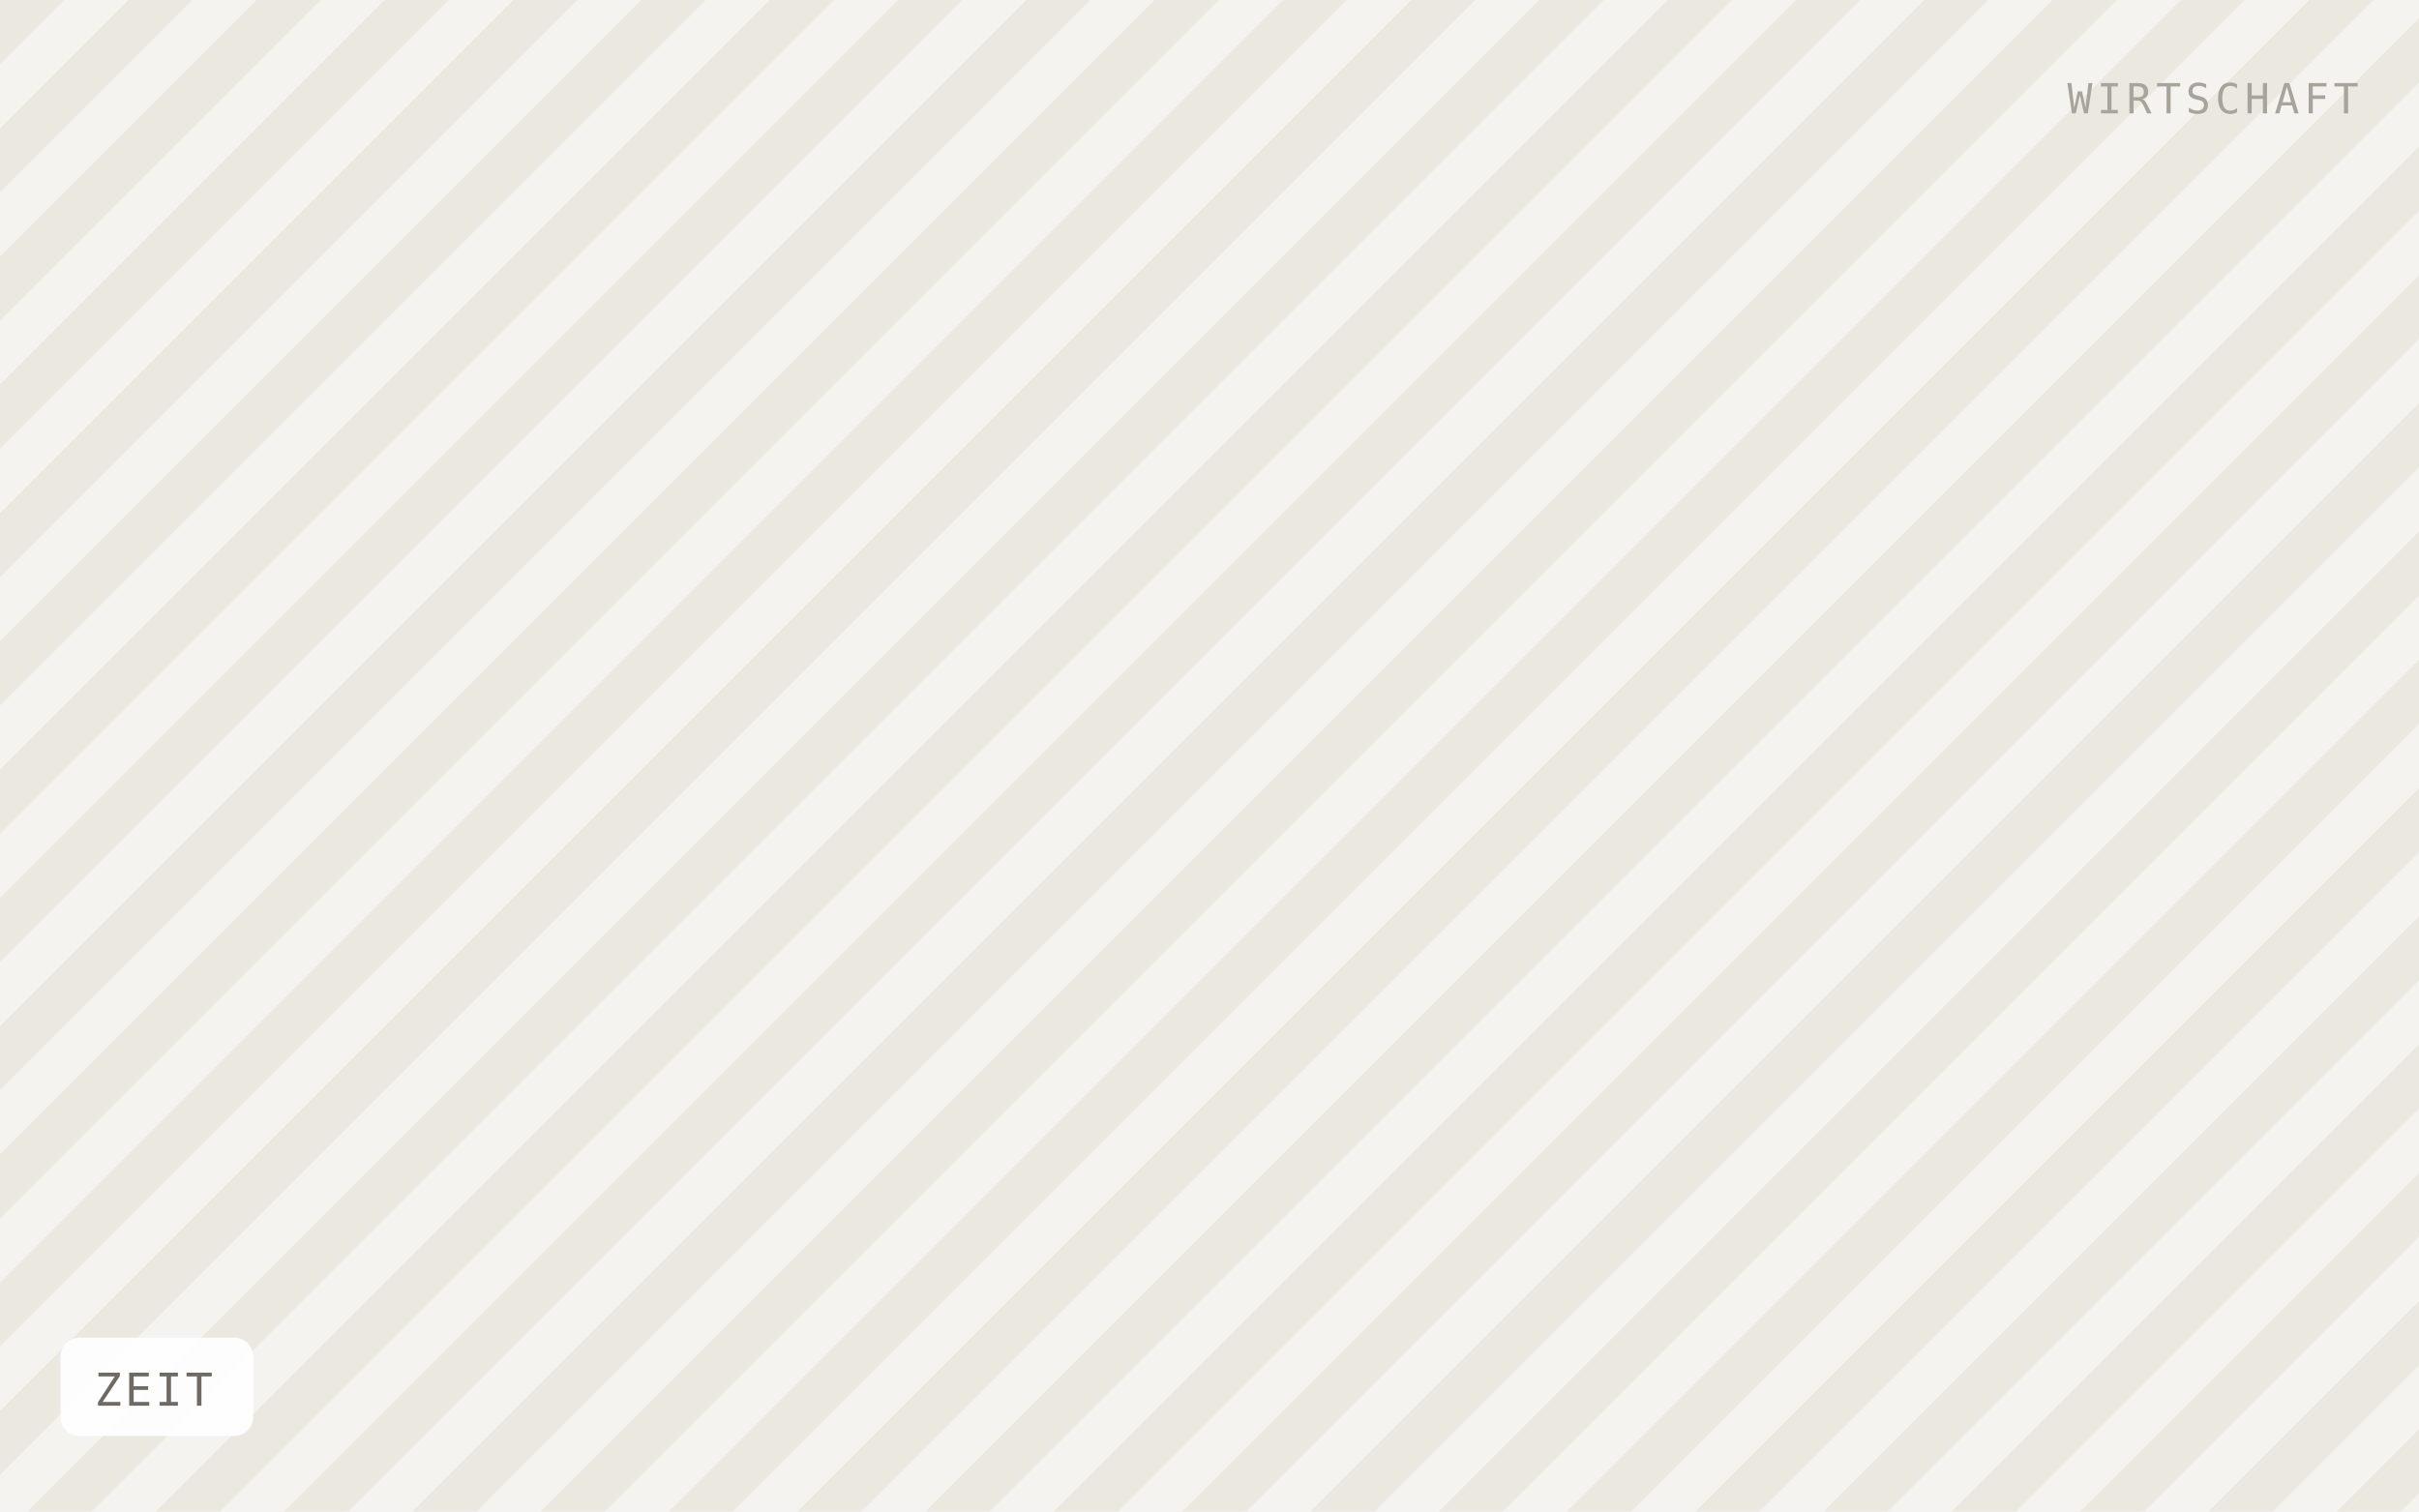
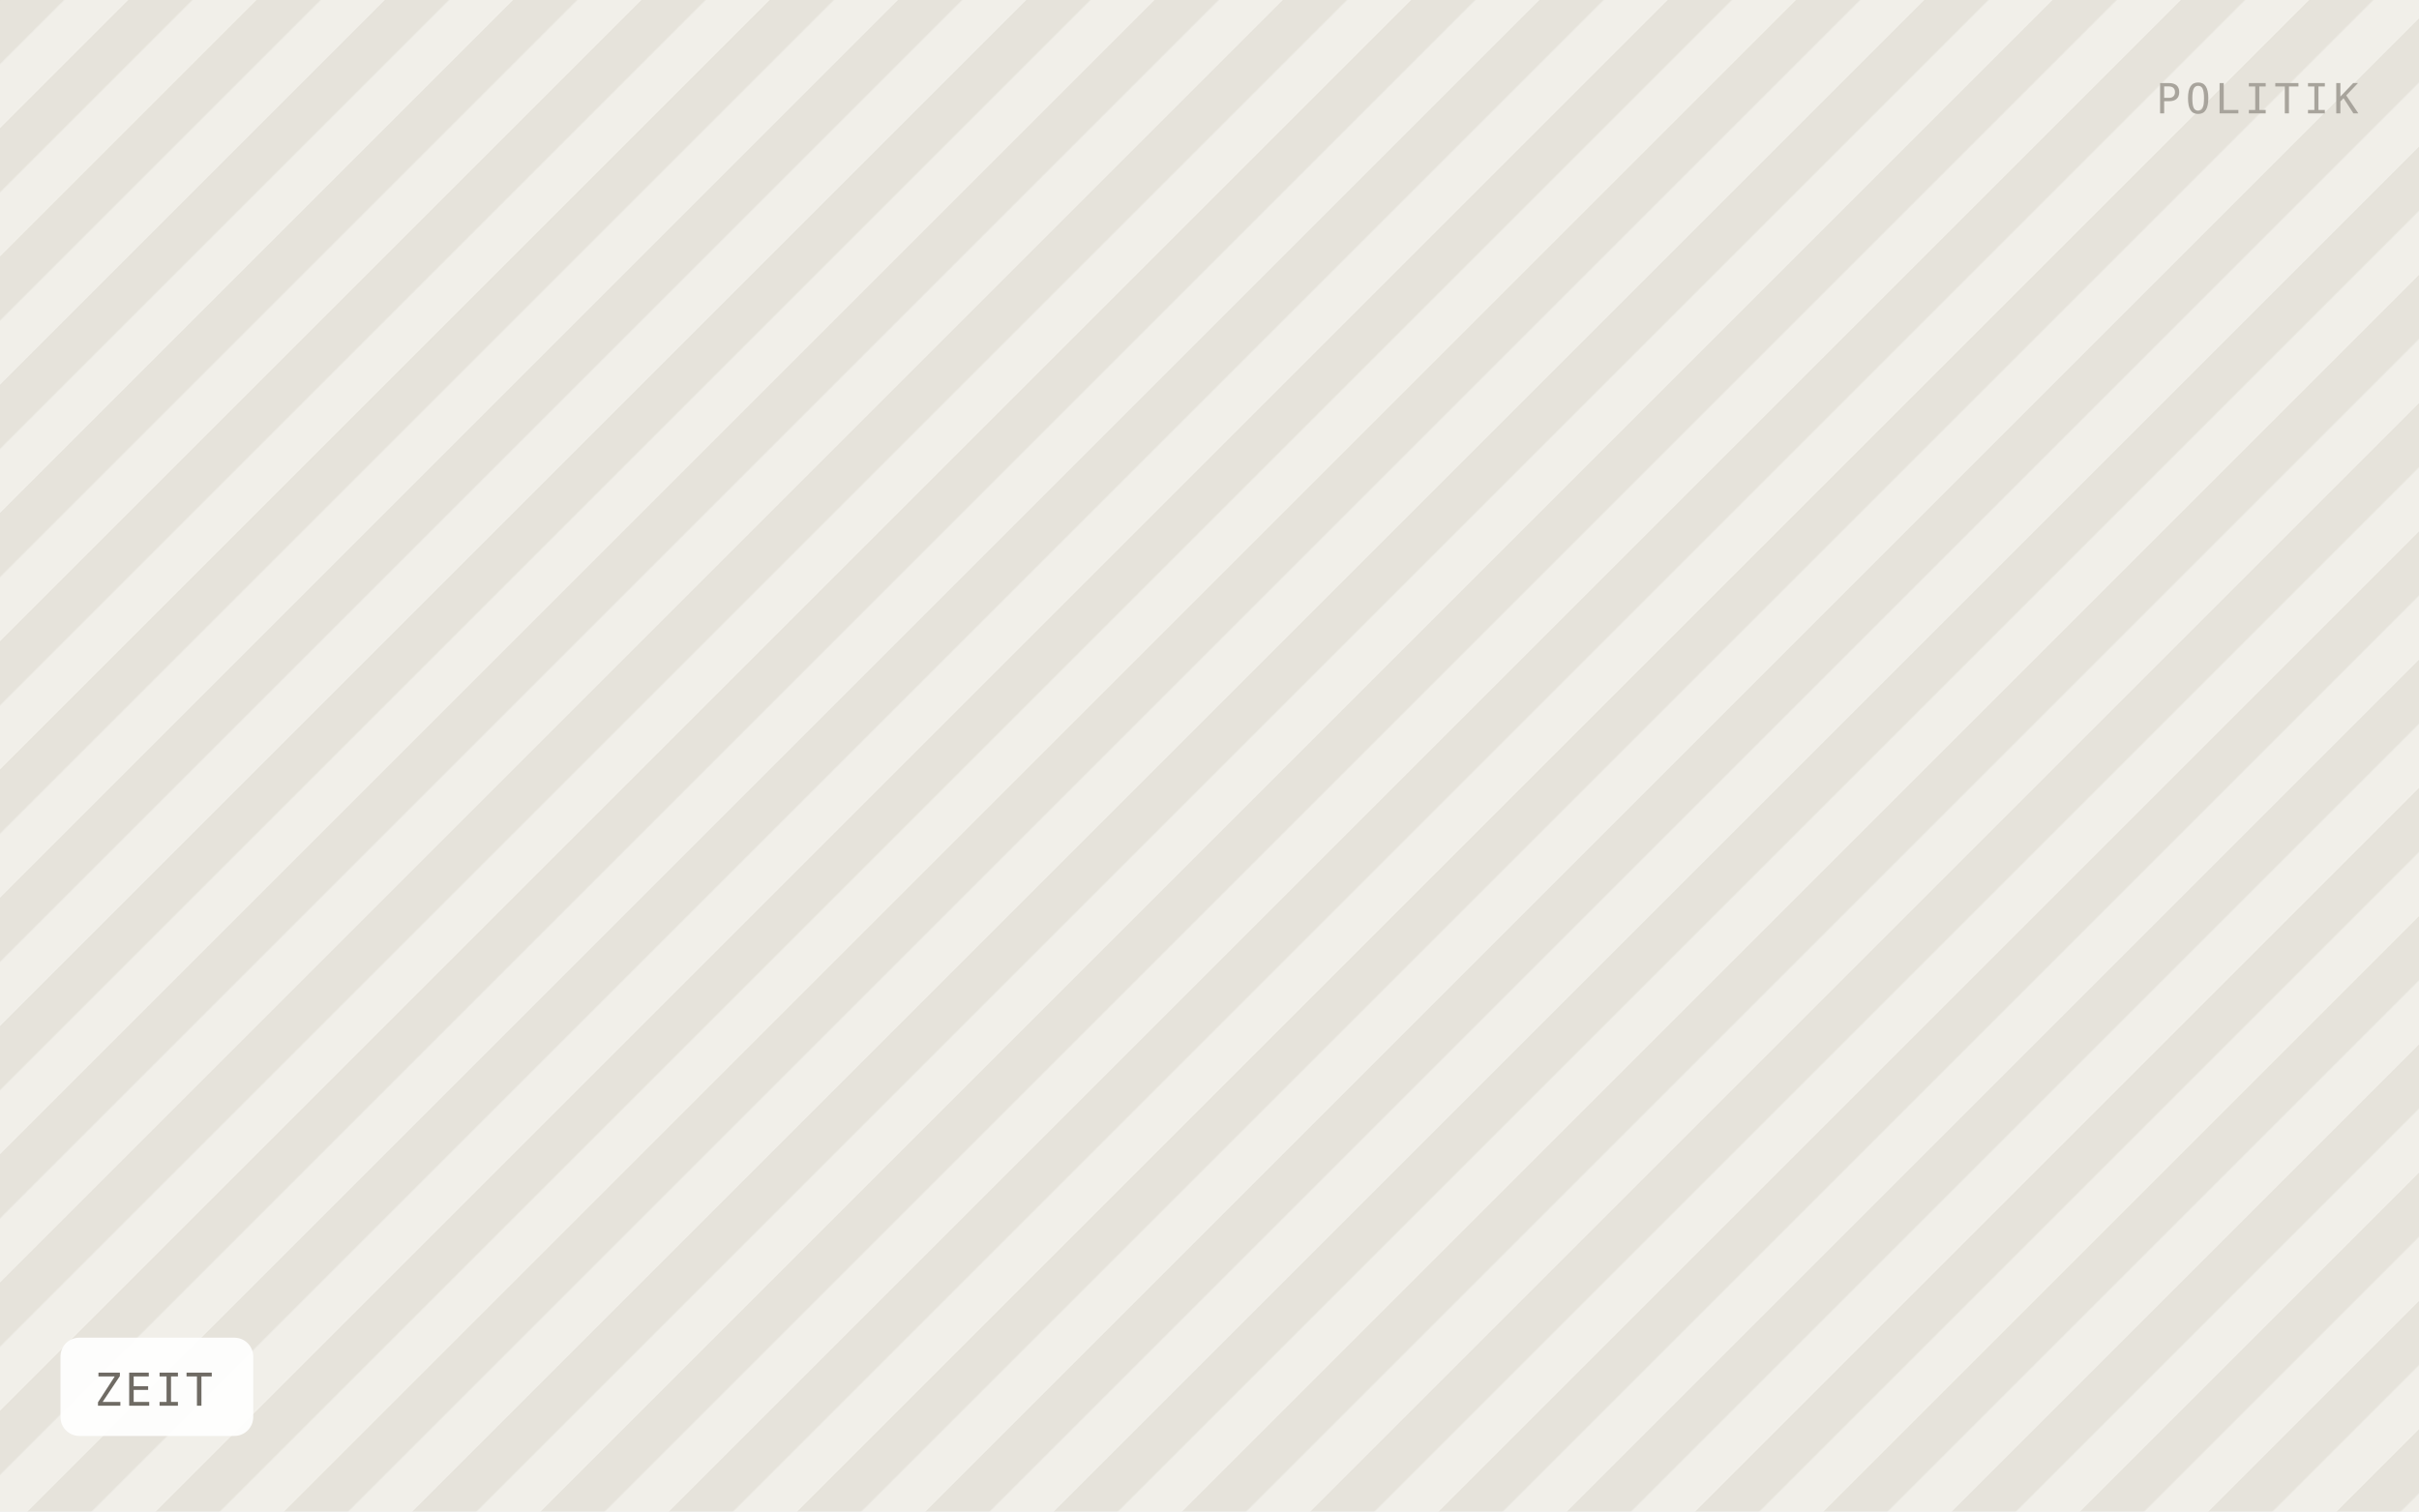
<svg xmlns="http://www.w3.org/2000/svg" viewBox="0 0 640 400" width="640" height="400" role="img" aria-label="ZEIT">
  <defs>
    <pattern id="h" width="24" height="24" patternTransform="rotate(45)" patternUnits="userSpaceOnUse">
-       <rect width="24" height="24" fill="#f5f3ef" />
-       <rect width="12" height="24" fill="#ebe8e0" />
+       <rect width="24" height="24" fill="#f1efe9" />
+       <rect width="12" height="24" fill="#e6e3db" />
    </pattern>
  </defs>
  <rect width="640" height="400" fill="url(#h)" />
  <rect x="16" y="354" width="51" height="26" rx="5" fill="#ffffff" fill-opacity="0.92" />
  <text x="25" y="372" font-family="IBM Plex Mono, Menlo, monospace" font-size="12" letter-spacing="0.8" fill="#6f6b64">ZEIT</text>
-   <text x="624" y="30" text-anchor="end" font-family="IBM Plex Mono, Menlo, monospace" font-size="11" letter-spacing="1.2" fill="#a8a49c">WIRTSCHAFT</text>
+   <text x="624" y="30" text-anchor="end" font-family="IBM Plex Mono, Menlo, monospace" font-size="11" letter-spacing="1.2" fill="#a8a49c">POLITIK</text>
</svg>
